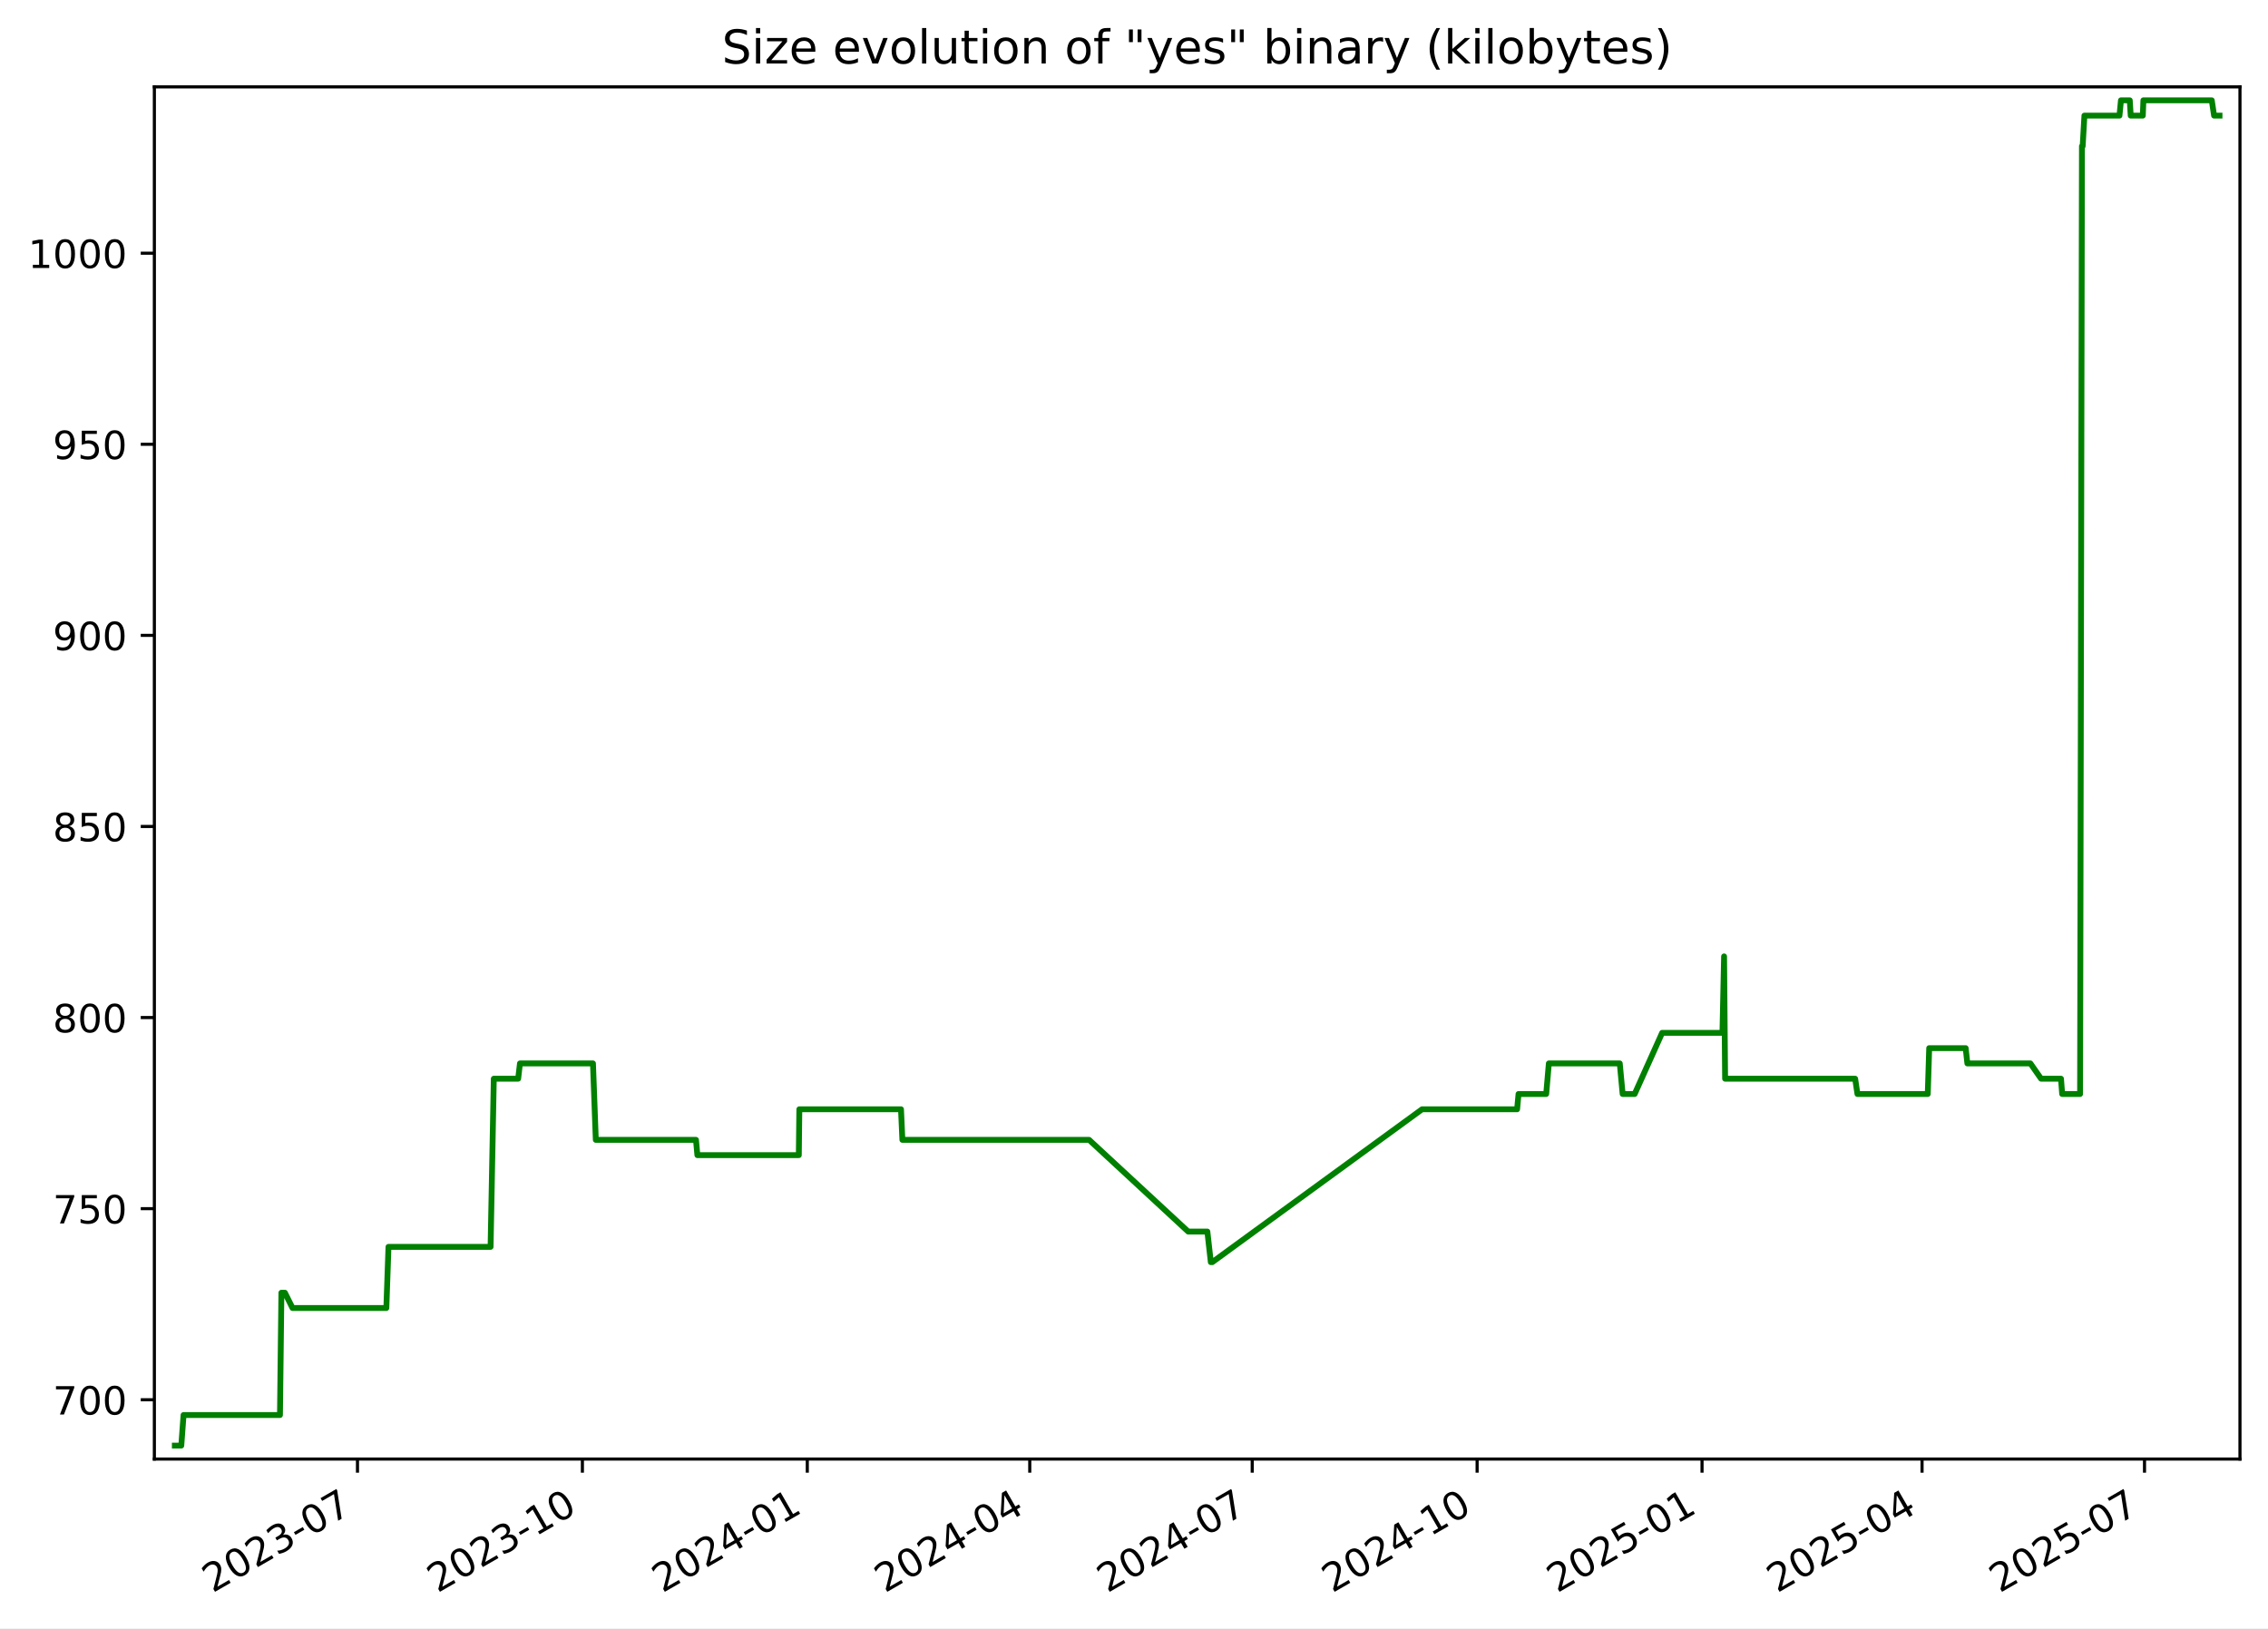
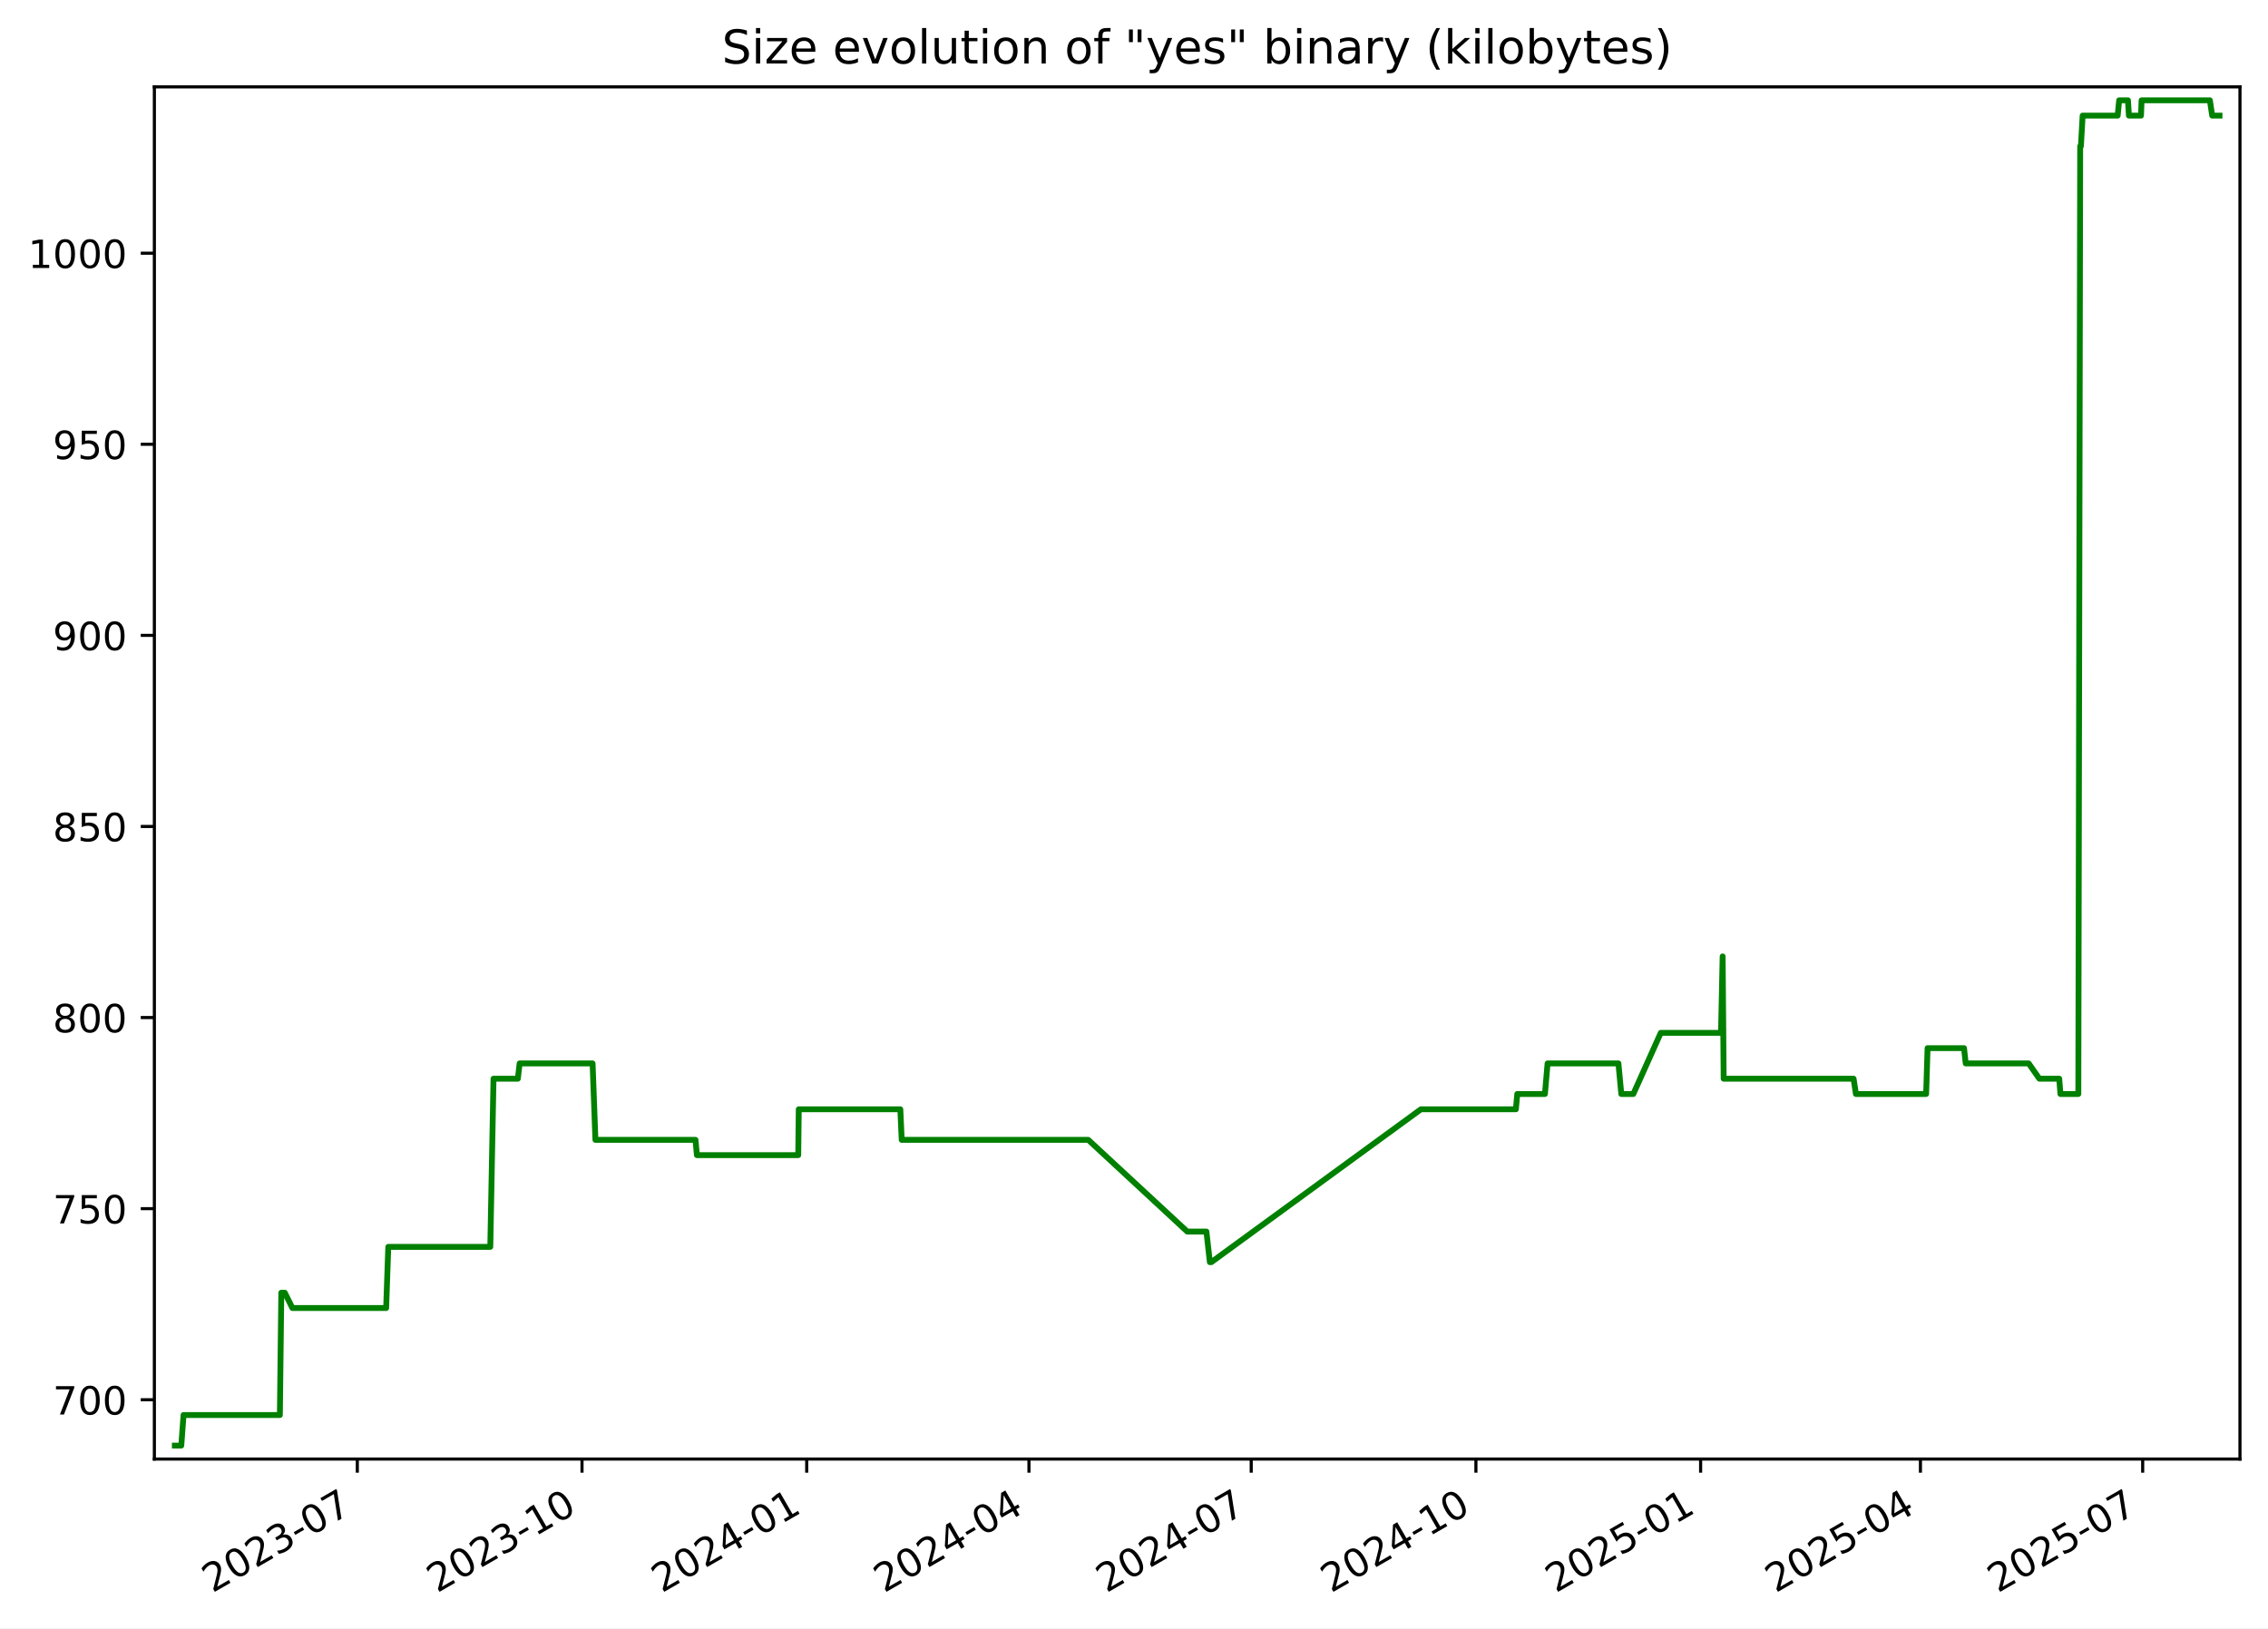
<svg xmlns="http://www.w3.org/2000/svg" xmlns:xlink="http://www.w3.org/1999/xlink" width="582.53pt" height="418.303pt" viewBox="0 0 582.53 418.303" version="1.1">
  <defs>
    <style type="text/css">*{stroke-linejoin: round; stroke-linecap: butt}</style>
  </defs>
  <g id="figure_1">
    <g id="patch_1">
      <path d="M -0 418.303  L 582.53 418.303  L 582.53 0  L -0 0  z " style="fill: #ffffff" />
    </g>
    <g id="axes_1">
      <g id="patch_2">
        <path d="M 39.65 374.83  L 575.33 374.83  L 575.33 22.318  L 39.65 22.318  z " style="fill: #ffffff" />
      </g>
      <g id="matplotlib.axis_1">
        <g id="xtick_1">
          <g id="line2d_1">
            <defs>
-               <path id="m157f9022e3" d="M 0 0  L 0 3.5  " style="stroke: #000000; stroke-width: 0.8" />
+               <path id="m2a3f04fabe" d="M 0 0  L 0 3.5  " style="stroke: #000000; stroke-width: 0.8" />
            </defs>
            <g>
-               <use xlink:href="#m157f9022e3" x="91.819" y="374.83" style="stroke: #000000; stroke-width: 0.8" />
+               <use xlink:href="#m2a3f04fabe" x="91.775" y="374.83" style="stroke: #000000; stroke-width: 0.8" />
            </g>
          </g>
          <g id="text_1">
-             <g transform="translate(54.59373 409.302) rotate(-30) scale(0.1 -0.1)">
+             <g transform="translate(54.55028 409.302) rotate(-30) scale(0.1 -0.1)">
              <defs>
                <path id="DejaVuSans-32" d="M 1228 531  L 3431 531  L 3431 0  L 469 0  L 469 531  Q 828 903 1448 1529  Q 2069 2156 2228 2338  Q 2531 2678 2651 2914  Q 2772 3150 2772 3378  Q 2772 3750 2511 3984  Q 2250 4219 1831 4219  Q 1534 4219 1204 4116  Q 875 4013 500 3803  L 500 4441  Q 881 4594 1212 4672  Q 1544 4750 1819 4750  Q 2544 4750 2975 4387  Q 3406 4025 3406 3419  Q 3406 3131 3298 2873  Q 3191 2616 2906 2266  Q 2828 2175 2409 1742  Q 1991 1309 1228 531  z " transform="scale(0.015625)" />
                <path id="DejaVuSans-30" d="M 2034 4250  Q 1547 4250 1301 3770  Q 1056 3291 1056 2328  Q 1056 1369 1301 889  Q 1547 409 2034 409  Q 2525 409 2770 889  Q 3016 1369 3016 2328  Q 3016 3291 2770 3770  Q 2525 4250 2034 4250  z M 2034 4750  Q 2819 4750 3233 4129  Q 3647 3509 3647 2328  Q 3647 1150 3233 529  Q 2819 -91 2034 -91  Q 1250 -91 836 529  Q 422 1150 422 2328  Q 422 3509 836 4129  Q 1250 4750 2034 4750  z " transform="scale(0.015625)" />
                <path id="DejaVuSans-33" d="M 2597 2516  Q 3050 2419 3304 2112  Q 3559 1806 3559 1356  Q 3559 666 3084 287  Q 2609 -91 1734 -91  Q 1441 -91 1130 -33  Q 819 25 488 141  L 488 750  Q 750 597 1062 519  Q 1375 441 1716 441  Q 2309 441 2620 675  Q 2931 909 2931 1356  Q 2931 1769 2642 2001  Q 2353 2234 1838 2234  L 1294 2234  L 1294 2753  L 1863 2753  Q 2328 2753 2575 2939  Q 2822 3125 2822 3475  Q 2822 3834 2567 4026  Q 2313 4219 1838 4219  Q 1578 4219 1281 4162  Q 984 4106 628 3988  L 628 4550  Q 988 4650 1302 4700  Q 1616 4750 1894 4750  Q 2613 4750 3031 4423  Q 3450 4097 3450 3541  Q 3450 3153 3228 2886  Q 3006 2619 2597 2516  z " transform="scale(0.015625)" />
                <path id="DejaVuSans-2d" d="M 313 2009  L 1997 2009  L 1997 1497  L 313 1497  L 313 2009  z " transform="scale(0.015625)" />
                <path id="DejaVuSans-37" d="M 525 4666  L 3525 4666  L 3525 4397  L 1831 0  L 1172 0  L 2766 4134  L 525 4134  L 525 4666  z " transform="scale(0.015625)" />
              </defs>
              <use xlink:href="#DejaVuSans-32" />
              <use xlink:href="#DejaVuSans-30" x="63.623" />
              <use xlink:href="#DejaVuSans-32" x="127.246" />
              <use xlink:href="#DejaVuSans-33" x="190.869" />
              <use xlink:href="#DejaVuSans-2d" x="254.492" />
              <use xlink:href="#DejaVuSans-30" x="290.576" />
              <use xlink:href="#DejaVuSans-37" x="354.199" />
            </g>
          </g>
        </g>
        <g id="xtick_2">
          <g id="line2d_2">
            <g>
-               <use xlink:href="#m157f9022e3" x="149.585" y="374.83" style="stroke: #000000; stroke-width: 0.8" />
+               <use xlink:href="#m2a3f04fabe" x="149.488" y="374.83" style="stroke: #000000; stroke-width: 0.8" />
            </g>
          </g>
          <g id="text_2">
-             <g transform="translate(112.3602 409.302) rotate(-30) scale(0.1 -0.1)">
+             <g transform="translate(112.2633 409.302) rotate(-30) scale(0.1 -0.1)">
              <defs>
                <path id="DejaVuSans-31" d="M 794 531  L 1825 531  L 1825 4091  L 703 3866  L 703 4441  L 1819 4666  L 2450 4666  L 2450 531  L 3481 531  L 3481 0  L 794 0  L 794 531  z " transform="scale(0.015625)" />
              </defs>
              <use xlink:href="#DejaVuSans-32" />
              <use xlink:href="#DejaVuSans-30" x="63.623" />
              <use xlink:href="#DejaVuSans-32" x="127.246" />
              <use xlink:href="#DejaVuSans-33" x="190.869" />
              <use xlink:href="#DejaVuSans-2d" x="254.492" />
              <use xlink:href="#DejaVuSans-31" x="290.576" />
              <use xlink:href="#DejaVuSans-30" x="354.199" />
            </g>
          </g>
        </g>
        <g id="xtick_3">
          <g id="line2d_3">
            <g>
-               <use xlink:href="#m157f9022e3" x="207.352" y="374.83" style="stroke: #000000; stroke-width: 0.8" />
+               <use xlink:href="#m2a3f04fabe" x="207.201" y="374.83" style="stroke: #000000; stroke-width: 0.8" />
            </g>
          </g>
          <g id="text_3">
-             <g transform="translate(170.1267 409.302) rotate(-30) scale(0.1 -0.1)">
+             <g transform="translate(169.9762 409.302) rotate(-30) scale(0.1 -0.1)">
              <defs>
                <path id="DejaVuSans-34" d="M 2419 4116  L 825 1625  L 2419 1625  L 2419 4116  z M 2253 4666  L 3047 4666  L 3047 1625  L 3713 1625  L 3713 1100  L 3047 1100  L 3047 0  L 2419 0  L 2419 1100  L 313 1100  L 313 1709  L 2253 4666  z " transform="scale(0.015625)" />
              </defs>
              <use xlink:href="#DejaVuSans-32" />
              <use xlink:href="#DejaVuSans-30" x="63.623" />
              <use xlink:href="#DejaVuSans-32" x="127.246" />
              <use xlink:href="#DejaVuSans-34" x="190.869" />
              <use xlink:href="#DejaVuSans-2d" x="254.492" />
              <use xlink:href="#DejaVuSans-30" x="290.576" />
              <use xlink:href="#DejaVuSans-31" x="354.199" />
            </g>
          </g>
        </g>
        <g id="xtick_4">
          <g id="line2d_4">
            <g>
-               <use xlink:href="#m157f9022e3" x="264.49" y="374.83" style="stroke: #000000; stroke-width: 0.8" />
+               <use xlink:href="#m2a3f04fabe" x="264.287" y="374.83" style="stroke: #000000; stroke-width: 0.8" />
            </g>
          </g>
          <g id="text_4">
-             <g transform="translate(227.2653 409.302) rotate(-30) scale(0.1 -0.1)">
+             <g transform="translate(227.0619 409.302) rotate(-30) scale(0.1 -0.1)">
              <use xlink:href="#DejaVuSans-32" />
              <use xlink:href="#DejaVuSans-30" x="63.623" />
              <use xlink:href="#DejaVuSans-32" x="127.246" />
              <use xlink:href="#DejaVuSans-34" x="190.869" />
              <use xlink:href="#DejaVuSans-2d" x="254.492" />
              <use xlink:href="#DejaVuSans-30" x="290.576" />
              <use xlink:href="#DejaVuSans-34" x="354.199" />
            </g>
          </g>
        </g>
        <g id="xtick_5">
          <g id="line2d_5">
            <g>
-               <use xlink:href="#m157f9022e3" x="321.629" y="374.83" style="stroke: #000000; stroke-width: 0.8" />
+               <use xlink:href="#m2a3f04fabe" x="321.372" y="374.83" style="stroke: #000000; stroke-width: 0.8" />
            </g>
          </g>
          <g id="text_5">
-             <g transform="translate(284.4039 409.302) rotate(-30) scale(0.1 -0.1)">
+             <g transform="translate(284.1476 409.302) rotate(-30) scale(0.1 -0.1)">
              <use xlink:href="#DejaVuSans-32" />
              <use xlink:href="#DejaVuSans-30" x="63.623" />
              <use xlink:href="#DejaVuSans-32" x="127.246" />
              <use xlink:href="#DejaVuSans-34" x="190.869" />
              <use xlink:href="#DejaVuSans-2d" x="254.492" />
              <use xlink:href="#DejaVuSans-30" x="290.576" />
              <use xlink:href="#DejaVuSans-37" x="354.199" />
            </g>
          </g>
        </g>
        <g id="xtick_6">
          <g id="line2d_6">
            <g>
-               <use xlink:href="#m157f9022e3" x="379.395" y="374.83" style="stroke: #000000; stroke-width: 0.8" />
+               <use xlink:href="#m2a3f04fabe" x="379.085" y="374.83" style="stroke: #000000; stroke-width: 0.8" />
            </g>
          </g>
          <g id="text_6">
-             <g transform="translate(342.1703 409.302) rotate(-30) scale(0.1 -0.1)">
+             <g transform="translate(341.8605 409.302) rotate(-30) scale(0.1 -0.1)">
              <use xlink:href="#DejaVuSans-32" />
              <use xlink:href="#DejaVuSans-30" x="63.623" />
              <use xlink:href="#DejaVuSans-32" x="127.246" />
              <use xlink:href="#DejaVuSans-34" x="190.869" />
              <use xlink:href="#DejaVuSans-2d" x="254.492" />
              <use xlink:href="#DejaVuSans-31" x="290.576" />
              <use xlink:href="#DejaVuSans-30" x="354.199" />
            </g>
          </g>
        </g>
        <g id="xtick_7">
          <g id="line2d_7">
            <g>
-               <use xlink:href="#m157f9022e3" x="437.162" y="374.83" style="stroke: #000000; stroke-width: 0.8" />
+               <use xlink:href="#m2a3f04fabe" x="436.798" y="374.83" style="stroke: #000000; stroke-width: 0.8" />
            </g>
          </g>
          <g id="text_7">
-             <g transform="translate(399.9368 409.302) rotate(-30) scale(0.1 -0.1)">
+             <g transform="translate(399.5735 409.302) rotate(-30) scale(0.1 -0.1)">
              <defs>
                <path id="DejaVuSans-35" d="M 691 4666  L 3169 4666  L 3169 4134  L 1269 4134  L 1269 2991  Q 1406 3038 1543 3061  Q 1681 3084 1819 3084  Q 2600 3084 3056 2656  Q 3513 2228 3513 1497  Q 3513 744 3044 326  Q 2575 -91 1722 -91  Q 1428 -91 1123 -41  Q 819 9 494 109  L 494 744  Q 775 591 1075 516  Q 1375 441 1709 441  Q 2250 441 2565 725  Q 2881 1009 2881 1497  Q 2881 1984 2565 2268  Q 2250 2553 1709 2553  Q 1456 2553 1204 2497  Q 953 2441 691 2322  L 691 4666  z " transform="scale(0.015625)" />
              </defs>
              <use xlink:href="#DejaVuSans-32" />
              <use xlink:href="#DejaVuSans-30" x="63.623" />
              <use xlink:href="#DejaVuSans-32" x="127.246" />
              <use xlink:href="#DejaVuSans-35" x="190.869" />
              <use xlink:href="#DejaVuSans-2d" x="254.492" />
              <use xlink:href="#DejaVuSans-30" x="290.576" />
              <use xlink:href="#DejaVuSans-31" x="354.199" />
            </g>
          </g>
        </g>
        <g id="xtick_8">
          <g id="line2d_8">
            <g>
-               <use xlink:href="#m157f9022e3" x="493.672" y="374.83" style="stroke: #000000; stroke-width: 0.8" />
+               <use xlink:href="#m2a3f04fabe" x="493.257" y="374.83" style="stroke: #000000; stroke-width: 0.8" />
            </g>
          </g>
          <g id="text_8">
-             <g transform="translate(456.4475 409.302) rotate(-30) scale(0.1 -0.1)">
+             <g transform="translate(456.0318 409.302) rotate(-30) scale(0.1 -0.1)">
              <use xlink:href="#DejaVuSans-32" />
              <use xlink:href="#DejaVuSans-30" x="63.623" />
              <use xlink:href="#DejaVuSans-32" x="127.246" />
              <use xlink:href="#DejaVuSans-35" x="190.869" />
              <use xlink:href="#DejaVuSans-2d" x="254.492" />
              <use xlink:href="#DejaVuSans-30" x="290.576" />
              <use xlink:href="#DejaVuSans-34" x="354.199" />
            </g>
          </g>
        </g>
        <g id="xtick_9">
          <g id="line2d_9">
            <g>
-               <use xlink:href="#m157f9022e3" x="550.811" y="374.83" style="stroke: #000000; stroke-width: 0.8" />
+               <use xlink:href="#m2a3f04fabe" x="550.342" y="374.83" style="stroke: #000000; stroke-width: 0.8" />
            </g>
          </g>
          <g id="text_9">
-             <g transform="translate(513.5861 409.302) rotate(-30) scale(0.1 -0.1)">
+             <g transform="translate(513.1175 409.302) rotate(-30) scale(0.1 -0.1)">
              <use xlink:href="#DejaVuSans-32" />
              <use xlink:href="#DejaVuSans-30" x="63.623" />
              <use xlink:href="#DejaVuSans-32" x="127.246" />
              <use xlink:href="#DejaVuSans-35" x="190.869" />
              <use xlink:href="#DejaVuSans-2d" x="254.492" />
              <use xlink:href="#DejaVuSans-30" x="290.576" />
              <use xlink:href="#DejaVuSans-37" x="354.199" />
            </g>
          </g>
        </g>
      </g>
      <g id="matplotlib.axis_2">
        <g id="ytick_1">
          <g id="line2d_10">
            <defs>
-               <path id="m5fb94b565a" d="M 0 0  L -3.5 0  " style="stroke: #000000; stroke-width: 0.8" />
+               <path id="mb767b285f1" d="M 0 0  L -3.5 0  " style="stroke: #000000; stroke-width: 0.8" />
            </defs>
            <g>
-               <use xlink:href="#m5fb94b565a" x="39.65" y="359.592" style="stroke: #000000; stroke-width: 0.8" />
+               <use xlink:href="#mb767b285f1" x="39.65" y="359.592" style="stroke: #000000; stroke-width: 0.8" />
            </g>
          </g>
          <g id="text_10">
            <g transform="translate(13.5625 363.3915) scale(0.1 -0.1)">
              <use xlink:href="#DejaVuSans-37" />
              <use xlink:href="#DejaVuSans-30" x="63.623" />
              <use xlink:href="#DejaVuSans-30" x="127.246" />
            </g>
          </g>
        </g>
        <g id="ytick_2">
          <g id="line2d_11">
            <g>
-               <use xlink:href="#m5fb94b565a" x="39.65" y="310.501" style="stroke: #000000; stroke-width: 0.8" />
+               <use xlink:href="#mb767b285f1" x="39.65" y="310.501" style="stroke: #000000; stroke-width: 0.8" />
            </g>
          </g>
          <g id="text_11">
            <g transform="translate(13.5625 314.3006) scale(0.1 -0.1)">
              <use xlink:href="#DejaVuSans-37" />
              <use xlink:href="#DejaVuSans-35" x="63.623" />
              <use xlink:href="#DejaVuSans-30" x="127.246" />
            </g>
          </g>
        </g>
        <g id="ytick_3">
          <g id="line2d_12">
            <g>
-               <use xlink:href="#m5fb94b565a" x="39.65" y="261.41" style="stroke: #000000; stroke-width: 0.8" />
+               <use xlink:href="#mb767b285f1" x="39.65" y="261.41" style="stroke: #000000; stroke-width: 0.8" />
            </g>
          </g>
          <g id="text_12">
            <g transform="translate(13.5625 265.2097) scale(0.1 -0.1)">
              <defs>
                <path id="DejaVuSans-38" d="M 2034 2216  Q 1584 2216 1326 1975  Q 1069 1734 1069 1313  Q 1069 891 1326 650  Q 1584 409 2034 409  Q 2484 409 2743 651  Q 3003 894 3003 1313  Q 3003 1734 2745 1975  Q 2488 2216 2034 2216  z M 1403 2484  Q 997 2584 770 2862  Q 544 3141 544 3541  Q 544 4100 942 4425  Q 1341 4750 2034 4750  Q 2731 4750 3128 4425  Q 3525 4100 3525 3541  Q 3525 3141 3298 2862  Q 3072 2584 2669 2484  Q 3125 2378 3379 2068  Q 3634 1759 3634 1313  Q 3634 634 3220 271  Q 2806 -91 2034 -91  Q 1263 -91 848 271  Q 434 634 434 1313  Q 434 1759 690 2068  Q 947 2378 1403 2484  z M 1172 3481  Q 1172 3119 1398 2916  Q 1625 2713 2034 2713  Q 2441 2713 2670 2916  Q 2900 3119 2900 3481  Q 2900 3844 2670 4047  Q 2441 4250 2034 4250  Q 1625 4250 1398 4047  Q 1172 3844 1172 3481  z " transform="scale(0.015625)" />
              </defs>
              <use xlink:href="#DejaVuSans-38" />
              <use xlink:href="#DejaVuSans-30" x="63.623" />
              <use xlink:href="#DejaVuSans-30" x="127.246" />
            </g>
          </g>
        </g>
        <g id="ytick_4">
          <g id="line2d_13">
            <g>
-               <use xlink:href="#m5fb94b565a" x="39.65" y="212.32" style="stroke: #000000; stroke-width: 0.8" />
+               <use xlink:href="#mb767b285f1" x="39.65" y="212.32" style="stroke: #000000; stroke-width: 0.8" />
            </g>
          </g>
          <g id="text_13">
            <g transform="translate(13.5625 216.1188) scale(0.1 -0.1)">
              <use xlink:href="#DejaVuSans-38" />
              <use xlink:href="#DejaVuSans-35" x="63.623" />
              <use xlink:href="#DejaVuSans-30" x="127.246" />
            </g>
          </g>
        </g>
        <g id="ytick_5">
          <g id="line2d_14">
            <g>
-               <use xlink:href="#m5fb94b565a" x="39.65" y="163.229" style="stroke: #000000; stroke-width: 0.8" />
+               <use xlink:href="#mb767b285f1" x="39.65" y="163.229" style="stroke: #000000; stroke-width: 0.8" />
            </g>
          </g>
          <g id="text_14">
            <g transform="translate(13.5625 167.0279) scale(0.1 -0.1)">
              <defs>
                <path id="DejaVuSans-39" d="M 703 97  L 703 672  Q 941 559 1184 500  Q 1428 441 1663 441  Q 2288 441 2617 861  Q 2947 1281 2994 2138  Q 2813 1869 2534 1725  Q 2256 1581 1919 1581  Q 1219 1581 811 2004  Q 403 2428 403 3163  Q 403 3881 828 4315  Q 1253 4750 1959 4750  Q 2769 4750 3195 4129  Q 3622 3509 3622 2328  Q 3622 1225 3098 567  Q 2575 -91 1691 -91  Q 1453 -91 1209 -44  Q 966 3 703 97  z M 1959 2075  Q 2384 2075 2632 2365  Q 2881 2656 2881 3163  Q 2881 3666 2632 3958  Q 2384 4250 1959 4250  Q 1534 4250 1286 3958  Q 1038 3666 1038 3163  Q 1038 2656 1286 2365  Q 1534 2075 1959 2075  z " transform="scale(0.015625)" />
              </defs>
              <use xlink:href="#DejaVuSans-39" />
              <use xlink:href="#DejaVuSans-30" x="63.623" />
              <use xlink:href="#DejaVuSans-30" x="127.246" />
            </g>
          </g>
        </g>
        <g id="ytick_6">
          <g id="line2d_15">
            <g>
-               <use xlink:href="#m5fb94b565a" x="39.65" y="114.138" style="stroke: #000000; stroke-width: 0.8" />
+               <use xlink:href="#mb767b285f1" x="39.65" y="114.138" style="stroke: #000000; stroke-width: 0.8" />
            </g>
          </g>
          <g id="text_15">
            <g transform="translate(13.5625 117.937) scale(0.1 -0.1)">
              <use xlink:href="#DejaVuSans-39" />
              <use xlink:href="#DejaVuSans-35" x="63.623" />
              <use xlink:href="#DejaVuSans-30" x="127.246" />
            </g>
          </g>
        </g>
        <g id="ytick_7">
          <g id="line2d_16">
            <g>
-               <use xlink:href="#m5fb94b565a" x="39.65" y="65.047" style="stroke: #000000; stroke-width: 0.8" />
+               <use xlink:href="#mb767b285f1" x="39.65" y="65.047" style="stroke: #000000; stroke-width: 0.8" />
            </g>
          </g>
          <g id="text_16">
            <g transform="translate(7.2 68.84607) scale(0.1 -0.1)">
              <use xlink:href="#DejaVuSans-31" />
              <use xlink:href="#DejaVuSans-30" x="63.623" />
              <use xlink:href="#DejaVuSans-30" x="127.246" />
              <use xlink:href="#DejaVuSans-30" x="190.869" />
            </g>
          </g>
        </g>
      </g>
      <g id="line2d_17">
-         <path d="M 44.902 371.374  L 46.564 371.374  L 47.145 363.52  L 71.91 363.52  L 72.277 332.101  L 73.175 332.101  L 75.132 336.029  L 99.234 336.029  L 99.781 320.32  L 126.006 320.32  L 126.833 277.12  L 133.09 277.12  L 133.552 273.192  L 152.304 273.192  L 153.032 292.829  L 178.763 292.829  L 179.122 296.756  L 205.173 296.756  L 205.308 284.974  L 231.422 284.974  L 231.775 292.829  L 279.736 292.829  L 305.185 316.392  L 310.11 316.392  L 310.995 324.247  L 311.377 324.247  L 365.258 284.974  L 389.665 284.974  L 390.031 281.047  L 397.139 281.047  L 397.818 273.192  L 416.034 273.192  L 416.771 281.047  L 419.863 281.047  L 426.915 265.338  L 442.408 265.338  L 442.827 245.701  L 443.09 277.12  L 476.491 277.12  L 477.082 281.047  L 495.141 281.047  L 495.511 269.265  L 504.878 269.265  L 505.316 273.192  L 521.502 273.192  L 524.246 277.12  L 529.361 277.12  L 529.663 281.047  L 534.266 281.047  L 534.743 37.556  L 534.929 37.556  L 535.377 29.701  L 544.381 29.701  L 544.762 25.774  L 547.026 25.774  L 547.269 29.701  L 550.379 29.701  L 550.526 25.774  L 568.087 25.774  L 568.68 29.701  L 570.078 29.701  L 570.078 29.701  " clip-path="url(#pe5fe3785b9)" style="fill: none; stroke: #008000; stroke-width: 1.5; stroke-linecap: square" />
+         <path d="M 44.902 371.374  L 46.562 371.374  L 47.143 363.52  L 71.885 363.52  L 72.252 332.101  L 73.148 332.101  L 75.104 336.029  L 99.183 336.029  L 99.73 320.32  L 125.931 320.32  L 126.757 277.12  L 133.009 277.12  L 133.469 273.192  L 152.205 273.192  L 152.932 292.829  L 178.639 292.829  L 178.998 296.756  L 205.024 296.756  L 205.159 284.974  L 231.249 284.974  L 231.602 292.829  L 279.519 292.829  L 304.944 316.392  L 309.865 316.392  L 310.748 324.247  L 311.13 324.247  L 364.961 284.974  L 389.346 284.974  L 389.711 281.047  L 396.812 281.047  L 397.491 273.192  L 415.69 273.192  L 416.427 281.047  L 419.515 281.047  L 426.562 265.338  L 442.04 265.338  L 442.458 245.701  L 442.721 277.12  L 476.092 277.12  L 476.682 281.047  L 494.724 281.047  L 495.093 269.265  L 504.452 269.265  L 504.889 273.192  L 521.061 273.192  L 523.802 277.12  L 528.913 277.12  L 529.214 281.047  L 533.813 281.047  L 534.289 37.556  L 534.475 37.556  L 534.923 29.701  L 543.919 29.701  L 544.299 25.774  L 546.561 25.774  L 546.804 29.701  L 549.911 29.701  L 550.058 25.774  L 567.602 25.774  L 568.195 29.701  L 570.078 29.701  L 570.078 29.701  " clip-path="url(#p7696c0a2cf)" style="fill: none; stroke: #008000; stroke-width: 1.5; stroke-linecap: square" />
      </g>
      <g id="patch_3">
        <path d="M 39.65 374.83  L 39.65 22.318  " style="fill: none; stroke: #000000; stroke-width: 0.8; stroke-linejoin: miter; stroke-linecap: square" />
      </g>
      <g id="patch_4">
        <path d="M 575.33 374.83  L 575.33 22.318  " style="fill: none; stroke: #000000; stroke-width: 0.8; stroke-linejoin: miter; stroke-linecap: square" />
      </g>
      <g id="patch_5">
        <path d="M 39.65 374.83  L 575.33 374.83  " style="fill: none; stroke: #000000; stroke-width: 0.8; stroke-linejoin: miter; stroke-linecap: square" />
      </g>
      <g id="patch_6">
        <path d="M 39.65 22.318  L 575.33 22.318  " style="fill: none; stroke: #000000; stroke-width: 0.8; stroke-linejoin: miter; stroke-linecap: square" />
      </g>
      <g id="text_17">
        <g transform="translate(185.4256 16.31812) scale(0.12 -0.12)">
          <defs>
            <path id="DejaVuSans-53" d="M 3425 4513  L 3425 3897  Q 3066 4069 2747 4153  Q 2428 4238 2131 4238  Q 1616 4238 1336 4038  Q 1056 3838 1056 3469  Q 1056 3159 1242 3001  Q 1428 2844 1947 2747  L 2328 2669  Q 3034 2534 3370 2195  Q 3706 1856 3706 1288  Q 3706 609 3251 259  Q 2797 -91 1919 -91  Q 1588 -91 1214 -16  Q 841 59 441 206  L 441 856  Q 825 641 1194 531  Q 1563 422 1919 422  Q 2459 422 2753 634  Q 3047 847 3047 1241  Q 3047 1584 2836 1778  Q 2625 1972 2144 2069  L 1759 2144  Q 1053 2284 737 2584  Q 422 2884 422 3419  Q 422 4038 858 4394  Q 1294 4750 2059 4750  Q 2388 4750 2728 4690  Q 3069 4631 3425 4513  z " transform="scale(0.015625)" />
            <path id="DejaVuSans-69" d="M 603 3500  L 1178 3500  L 1178 0  L 603 0  L 603 3500  z M 603 4863  L 1178 4863  L 1178 4134  L 603 4134  L 603 4863  z " transform="scale(0.015625)" />
            <path id="DejaVuSans-7a" d="M 353 3500  L 3084 3500  L 3084 2975  L 922 459  L 3084 459  L 3084 0  L 275 0  L 275 525  L 2438 3041  L 353 3041  L 353 3500  z " transform="scale(0.015625)" />
            <path id="DejaVuSans-65" d="M 3597 1894  L 3597 1613  L 953 1613  Q 991 1019 1311 708  Q 1631 397 2203 397  Q 2534 397 2845 478  Q 3156 559 3463 722  L 3463 178  Q 3153 47 2828 -22  Q 2503 -91 2169 -91  Q 1331 -91 842 396  Q 353 884 353 1716  Q 353 2575 817 3079  Q 1281 3584 2069 3584  Q 2775 3584 3186 3129  Q 3597 2675 3597 1894  z M 3022 2063  Q 3016 2534 2758 2815  Q 2500 3097 2075 3097  Q 1594 3097 1305 2825  Q 1016 2553 972 2059  L 3022 2063  z " transform="scale(0.015625)" />
            <path id="DejaVuSans-20" transform="scale(0.015625)" />
            <path id="DejaVuSans-76" d="M 191 3500  L 800 3500  L 1894 563  L 2988 3500  L 3597 3500  L 2284 0  L 1503 0  L 191 3500  z " transform="scale(0.015625)" />
            <path id="DejaVuSans-6f" d="M 1959 3097  Q 1497 3097 1228 2736  Q 959 2375 959 1747  Q 959 1119 1226 758  Q 1494 397 1959 397  Q 2419 397 2687 759  Q 2956 1122 2956 1747  Q 2956 2369 2687 2733  Q 2419 3097 1959 3097  z M 1959 3584  Q 2709 3584 3137 3096  Q 3566 2609 3566 1747  Q 3566 888 3137 398  Q 2709 -91 1959 -91  Q 1206 -91 779 398  Q 353 888 353 1747  Q 353 2609 779 3096  Q 1206 3584 1959 3584  z " transform="scale(0.015625)" />
            <path id="DejaVuSans-6c" d="M 603 4863  L 1178 4863  L 1178 0  L 603 0  L 603 4863  z " transform="scale(0.015625)" />
            <path id="DejaVuSans-75" d="M 544 1381  L 544 3500  L 1119 3500  L 1119 1403  Q 1119 906 1312 657  Q 1506 409 1894 409  Q 2359 409 2629 706  Q 2900 1003 2900 1516  L 2900 3500  L 3475 3500  L 3475 0  L 2900 0  L 2900 538  Q 2691 219 2414 64  Q 2138 -91 1772 -91  Q 1169 -91 856 284  Q 544 659 544 1381  z M 1991 3584  L 1991 3584  z " transform="scale(0.015625)" />
            <path id="DejaVuSans-74" d="M 1172 4494  L 1172 3500  L 2356 3500  L 2356 3053  L 1172 3053  L 1172 1153  Q 1172 725 1289 603  Q 1406 481 1766 481  L 2356 481  L 2356 0  L 1766 0  Q 1100 0 847 248  Q 594 497 594 1153  L 594 3053  L 172 3053  L 172 3500  L 594 3500  L 594 4494  L 1172 4494  z " transform="scale(0.015625)" />
            <path id="DejaVuSans-6e" d="M 3513 2113  L 3513 0  L 2938 0  L 2938 2094  Q 2938 2591 2744 2837  Q 2550 3084 2163 3084  Q 1697 3084 1428 2787  Q 1159 2491 1159 1978  L 1159 0  L 581 0  L 581 3500  L 1159 3500  L 1159 2956  Q 1366 3272 1645 3428  Q 1925 3584 2291 3584  Q 2894 3584 3203 3211  Q 3513 2838 3513 2113  z " transform="scale(0.015625)" />
            <path id="DejaVuSans-66" d="M 2375 4863  L 2375 4384  L 1825 4384  Q 1516 4384 1395 4259  Q 1275 4134 1275 3809  L 1275 3500  L 2222 3500  L 2222 3053  L 1275 3053  L 1275 0  L 697 0  L 697 3053  L 147 3053  L 147 3500  L 697 3500  L 697 3744  Q 697 4328 969 4595  Q 1241 4863 1831 4863  L 2375 4863  z " transform="scale(0.015625)" />
            <path id="DejaVuSans-22" d="M 1147 4666  L 1147 2931  L 616 2931  L 616 4666  L 1147 4666  z M 2328 4666  L 2328 2931  L 1797 2931  L 1797 4666  L 2328 4666  z " transform="scale(0.015625)" />
            <path id="DejaVuSans-79" d="M 2059 -325  Q 1816 -950 1584 -1140  Q 1353 -1331 966 -1331  L 506 -1331  L 506 -850  L 844 -850  Q 1081 -850 1212 -737  Q 1344 -625 1503 -206  L 1606 56  L 191 3500  L 800 3500  L 1894 763  L 2988 3500  L 3597 3500  L 2059 -325  z " transform="scale(0.015625)" />
            <path id="DejaVuSans-73" d="M 2834 3397  L 2834 2853  Q 2591 2978 2328 3040  Q 2066 3103 1784 3103  Q 1356 3103 1142 2972  Q 928 2841 928 2578  Q 928 2378 1081 2264  Q 1234 2150 1697 2047  L 1894 2003  Q 2506 1872 2764 1633  Q 3022 1394 3022 966  Q 3022 478 2636 193  Q 2250 -91 1575 -91  Q 1294 -91 989 -36  Q 684 19 347 128  L 347 722  Q 666 556 975 473  Q 1284 391 1588 391  Q 1994 391 2212 530  Q 2431 669 2431 922  Q 2431 1156 2273 1281  Q 2116 1406 1581 1522  L 1381 1569  Q 847 1681 609 1914  Q 372 2147 372 2553  Q 372 3047 722 3315  Q 1072 3584 1716 3584  Q 2034 3584 2315 3537  Q 2597 3491 2834 3397  z " transform="scale(0.015625)" />
            <path id="DejaVuSans-62" d="M 3116 1747  Q 3116 2381 2855 2742  Q 2594 3103 2138 3103  Q 1681 3103 1420 2742  Q 1159 2381 1159 1747  Q 1159 1113 1420 752  Q 1681 391 2138 391  Q 2594 391 2855 752  Q 3116 1113 3116 1747  z M 1159 2969  Q 1341 3281 1617 3432  Q 1894 3584 2278 3584  Q 2916 3584 3314 3078  Q 3713 2572 3713 1747  Q 3713 922 3314 415  Q 2916 -91 2278 -91  Q 1894 -91 1617 61  Q 1341 213 1159 525  L 1159 0  L 581 0  L 581 4863  L 1159 4863  L 1159 2969  z " transform="scale(0.015625)" />
            <path id="DejaVuSans-61" d="M 2194 1759  Q 1497 1759 1228 1600  Q 959 1441 959 1056  Q 959 750 1161 570  Q 1363 391 1709 391  Q 2188 391 2477 730  Q 2766 1069 2766 1631  L 2766 1759  L 2194 1759  z M 3341 1997  L 3341 0  L 2766 0  L 2766 531  Q 2569 213 2275 61  Q 1981 -91 1556 -91  Q 1019 -91 701 211  Q 384 513 384 1019  Q 384 1609 779 1909  Q 1175 2209 1959 2209  L 2766 2209  L 2766 2266  Q 2766 2663 2505 2880  Q 2244 3097 1772 3097  Q 1472 3097 1187 3025  Q 903 2953 641 2809  L 641 3341  Q 956 3463 1253 3523  Q 1550 3584 1831 3584  Q 2591 3584 2966 3190  Q 3341 2797 3341 1997  z " transform="scale(0.015625)" />
            <path id="DejaVuSans-72" d="M 2631 2963  Q 2534 3019 2420 3045  Q 2306 3072 2169 3072  Q 1681 3072 1420 2755  Q 1159 2438 1159 1844  L 1159 0  L 581 0  L 581 3500  L 1159 3500  L 1159 2956  Q 1341 3275 1631 3429  Q 1922 3584 2338 3584  Q 2397 3584 2469 3576  Q 2541 3569 2628 3553  L 2631 2963  z " transform="scale(0.015625)" />
            <path id="DejaVuSans-28" d="M 1984 4856  Q 1566 4138 1362 3434  Q 1159 2731 1159 2009  Q 1159 1288 1364 580  Q 1569 -128 1984 -844  L 1484 -844  Q 1016 -109 783 600  Q 550 1309 550 2009  Q 550 2706 781 3412  Q 1013 4119 1484 4856  L 1984 4856  z " transform="scale(0.015625)" />
            <path id="DejaVuSans-6b" d="M 581 4863  L 1159 4863  L 1159 1991  L 2875 3500  L 3609 3500  L 1753 1863  L 3688 0  L 2938 0  L 1159 1709  L 1159 0  L 581 0  L 581 4863  z " transform="scale(0.015625)" />
            <path id="DejaVuSans-29" d="M 513 4856  L 1013 4856  Q 1481 4119 1714 3412  Q 1947 2706 1947 2009  Q 1947 1309 1714 600  Q 1481 -109 1013 -844  L 513 -844  Q 928 -128 1133 580  Q 1338 1288 1338 2009  Q 1338 2731 1133 3434  Q 928 4138 513 4856  z " transform="scale(0.015625)" />
          </defs>
          <use xlink:href="#DejaVuSans-53" />
          <use xlink:href="#DejaVuSans-69" x="63.477" />
          <use xlink:href="#DejaVuSans-7a" x="91.26" />
          <use xlink:href="#DejaVuSans-65" x="143.75" />
          <use xlink:href="#DejaVuSans-20" x="205.273" />
          <use xlink:href="#DejaVuSans-65" x="237.061" />
          <use xlink:href="#DejaVuSans-76" x="298.584" />
          <use xlink:href="#DejaVuSans-6f" x="357.764" />
          <use xlink:href="#DejaVuSans-6c" x="418.945" />
          <use xlink:href="#DejaVuSans-75" x="446.729" />
          <use xlink:href="#DejaVuSans-74" x="510.107" />
          <use xlink:href="#DejaVuSans-69" x="549.316" />
          <use xlink:href="#DejaVuSans-6f" x="577.1" />
          <use xlink:href="#DejaVuSans-6e" x="638.281" />
          <use xlink:href="#DejaVuSans-20" x="701.66" />
          <use xlink:href="#DejaVuSans-6f" x="733.447" />
          <use xlink:href="#DejaVuSans-66" x="794.629" />
          <use xlink:href="#DejaVuSans-20" x="829.834" />
          <use xlink:href="#DejaVuSans-22" x="861.621" />
          <use xlink:href="#DejaVuSans-79" x="907.617" />
          <use xlink:href="#DejaVuSans-65" x="966.797" />
          <use xlink:href="#DejaVuSans-73" x="1028.32" />
          <use xlink:href="#DejaVuSans-22" x="1080.42" />
          <use xlink:href="#DejaVuSans-20" x="1126.416" />
          <use xlink:href="#DejaVuSans-62" x="1158.203" />
          <use xlink:href="#DejaVuSans-69" x="1221.68" />
          <use xlink:href="#DejaVuSans-6e" x="1249.463" />
          <use xlink:href="#DejaVuSans-61" x="1312.842" />
          <use xlink:href="#DejaVuSans-72" x="1374.121" />
          <use xlink:href="#DejaVuSans-79" x="1415.234" />
          <use xlink:href="#DejaVuSans-20" x="1474.414" />
          <use xlink:href="#DejaVuSans-28" x="1506.201" />
          <use xlink:href="#DejaVuSans-6b" x="1545.215" />
          <use xlink:href="#DejaVuSans-69" x="1603.125" />
          <use xlink:href="#DejaVuSans-6c" x="1630.908" />
          <use xlink:href="#DejaVuSans-6f" x="1658.691" />
          <use xlink:href="#DejaVuSans-62" x="1719.873" />
          <use xlink:href="#DejaVuSans-79" x="1783.35" />
          <use xlink:href="#DejaVuSans-74" x="1842.529" />
          <use xlink:href="#DejaVuSans-65" x="1881.738" />
          <use xlink:href="#DejaVuSans-73" x="1943.262" />
          <use xlink:href="#DejaVuSans-29" x="1995.361" />
        </g>
      </g>
    </g>
  </g>
  <defs>
-     <clipPath id="pe5fe3785b9">
+     <clipPath id="p7696c0a2cf">
      <rect x="39.65" y="22.318" width="535.68" height="352.512" />
    </clipPath>
  </defs>
</svg>
